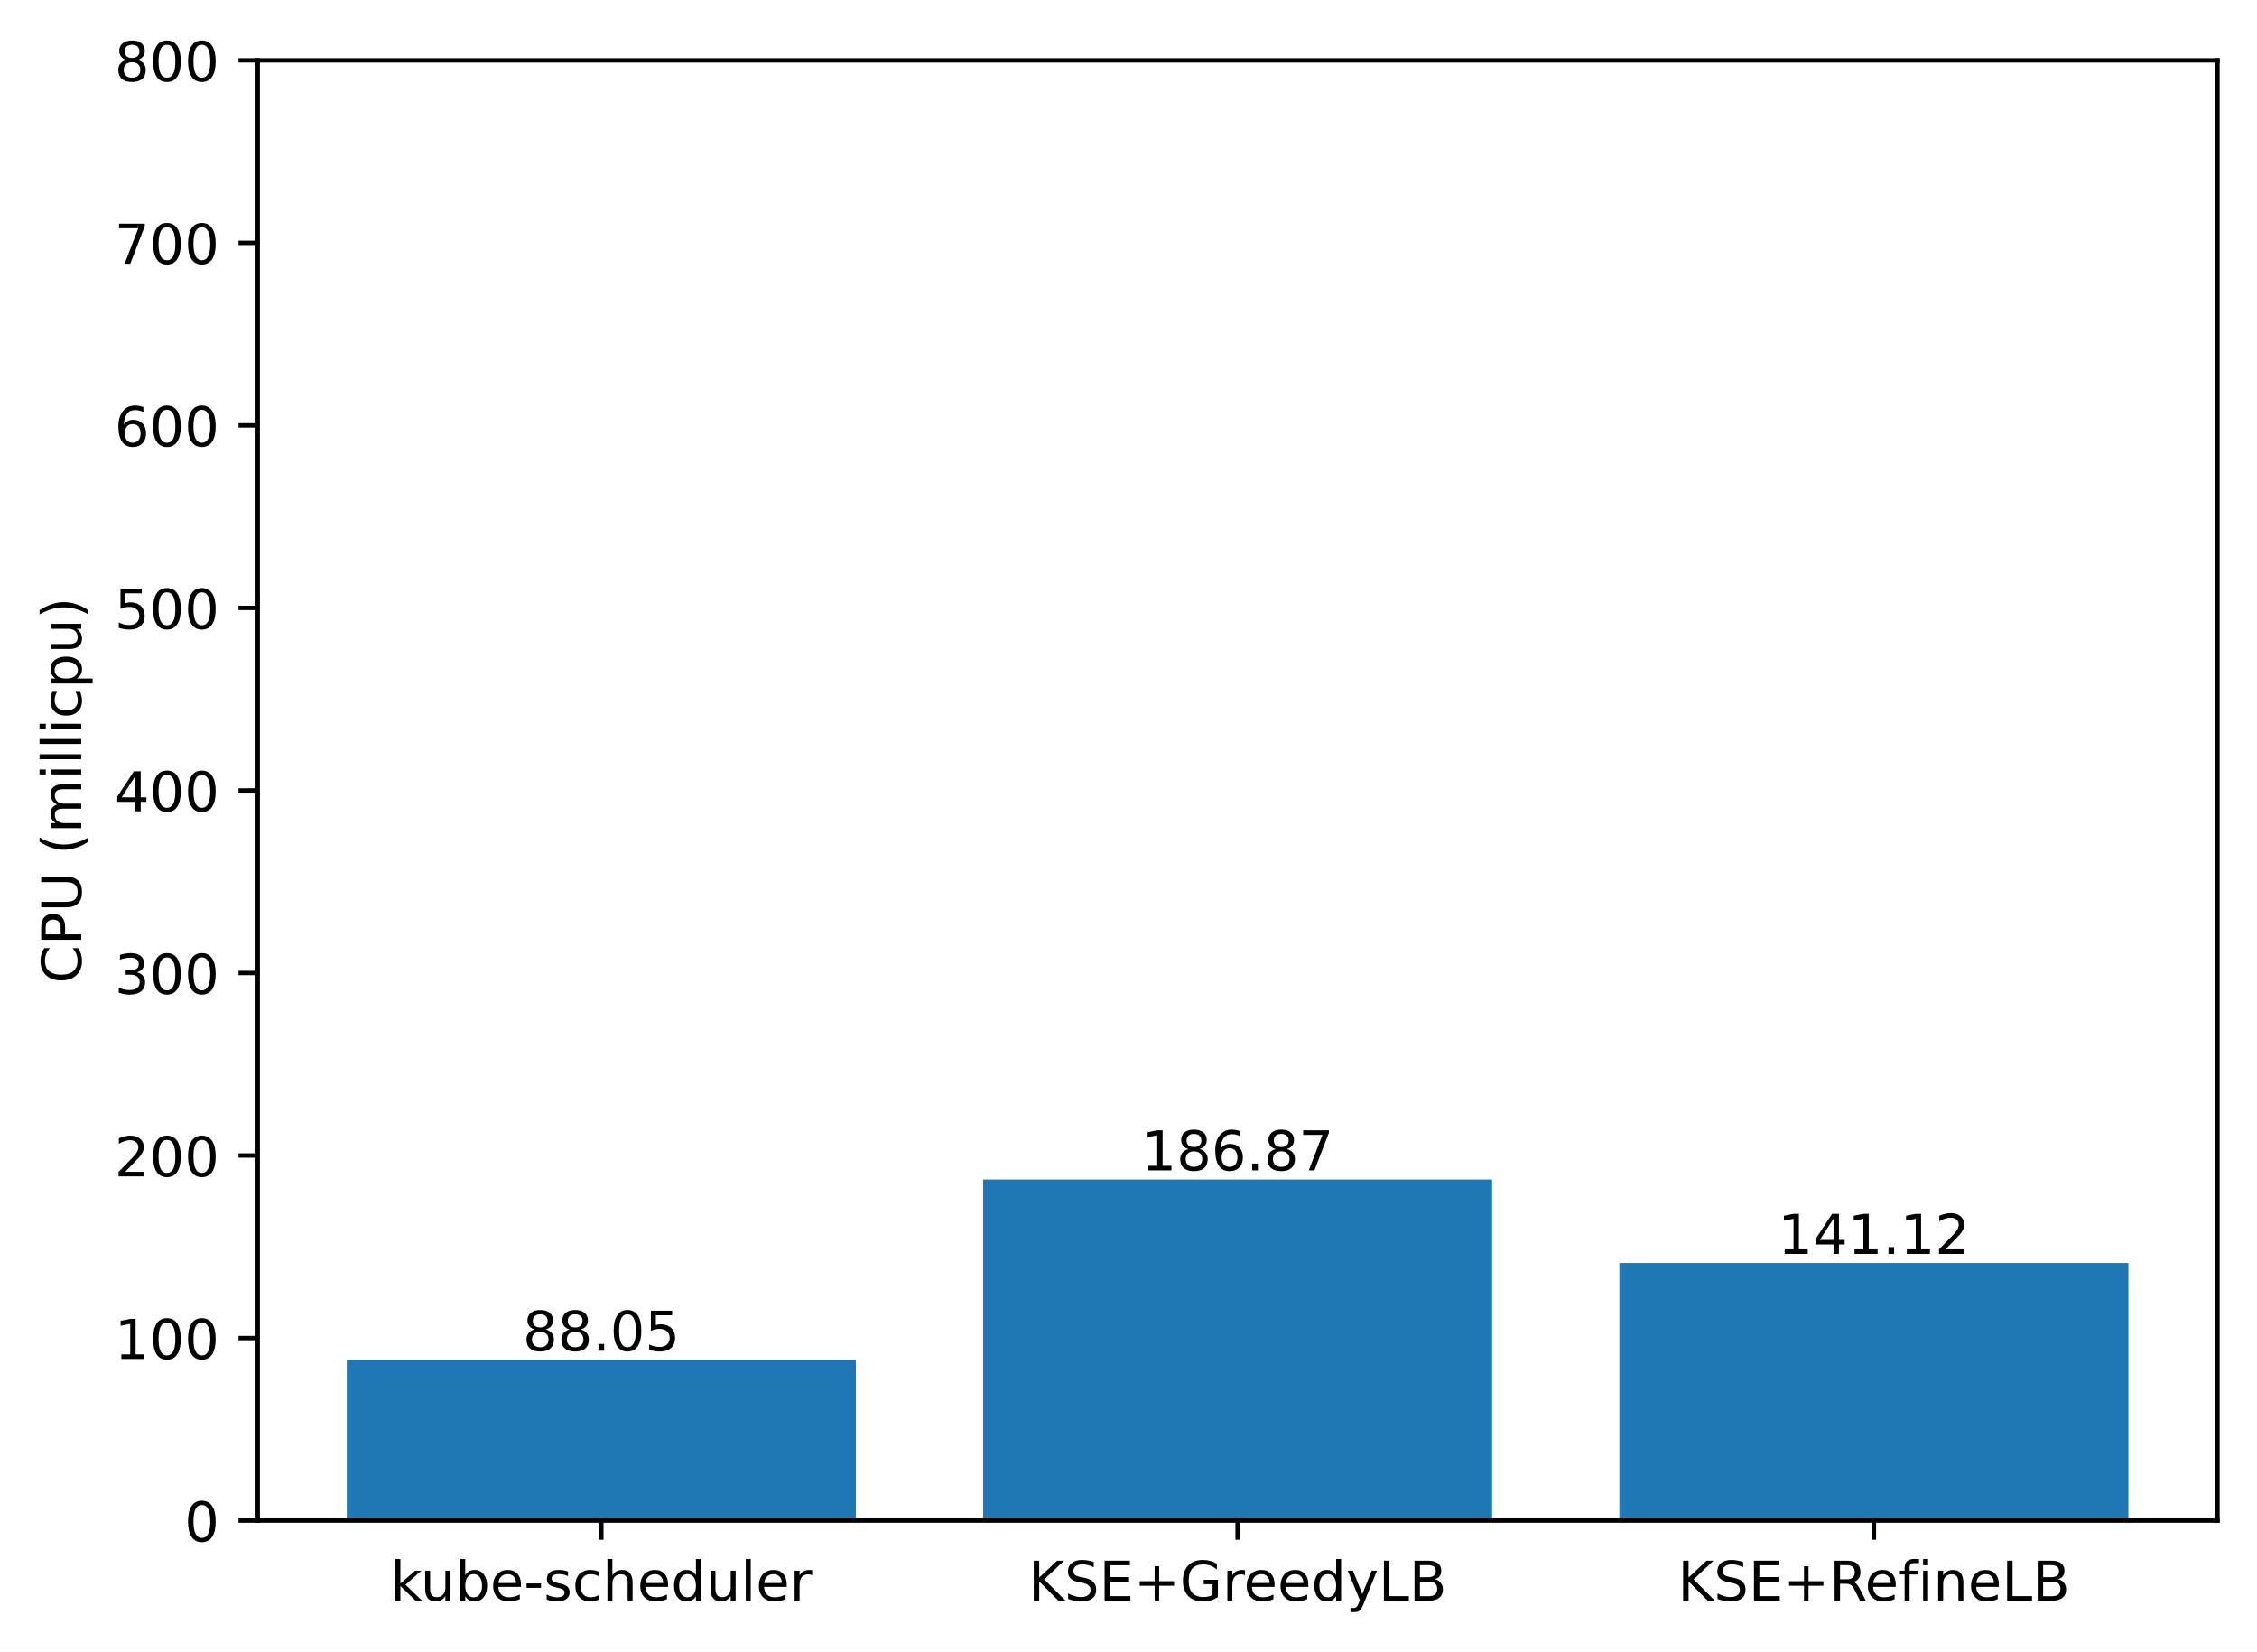
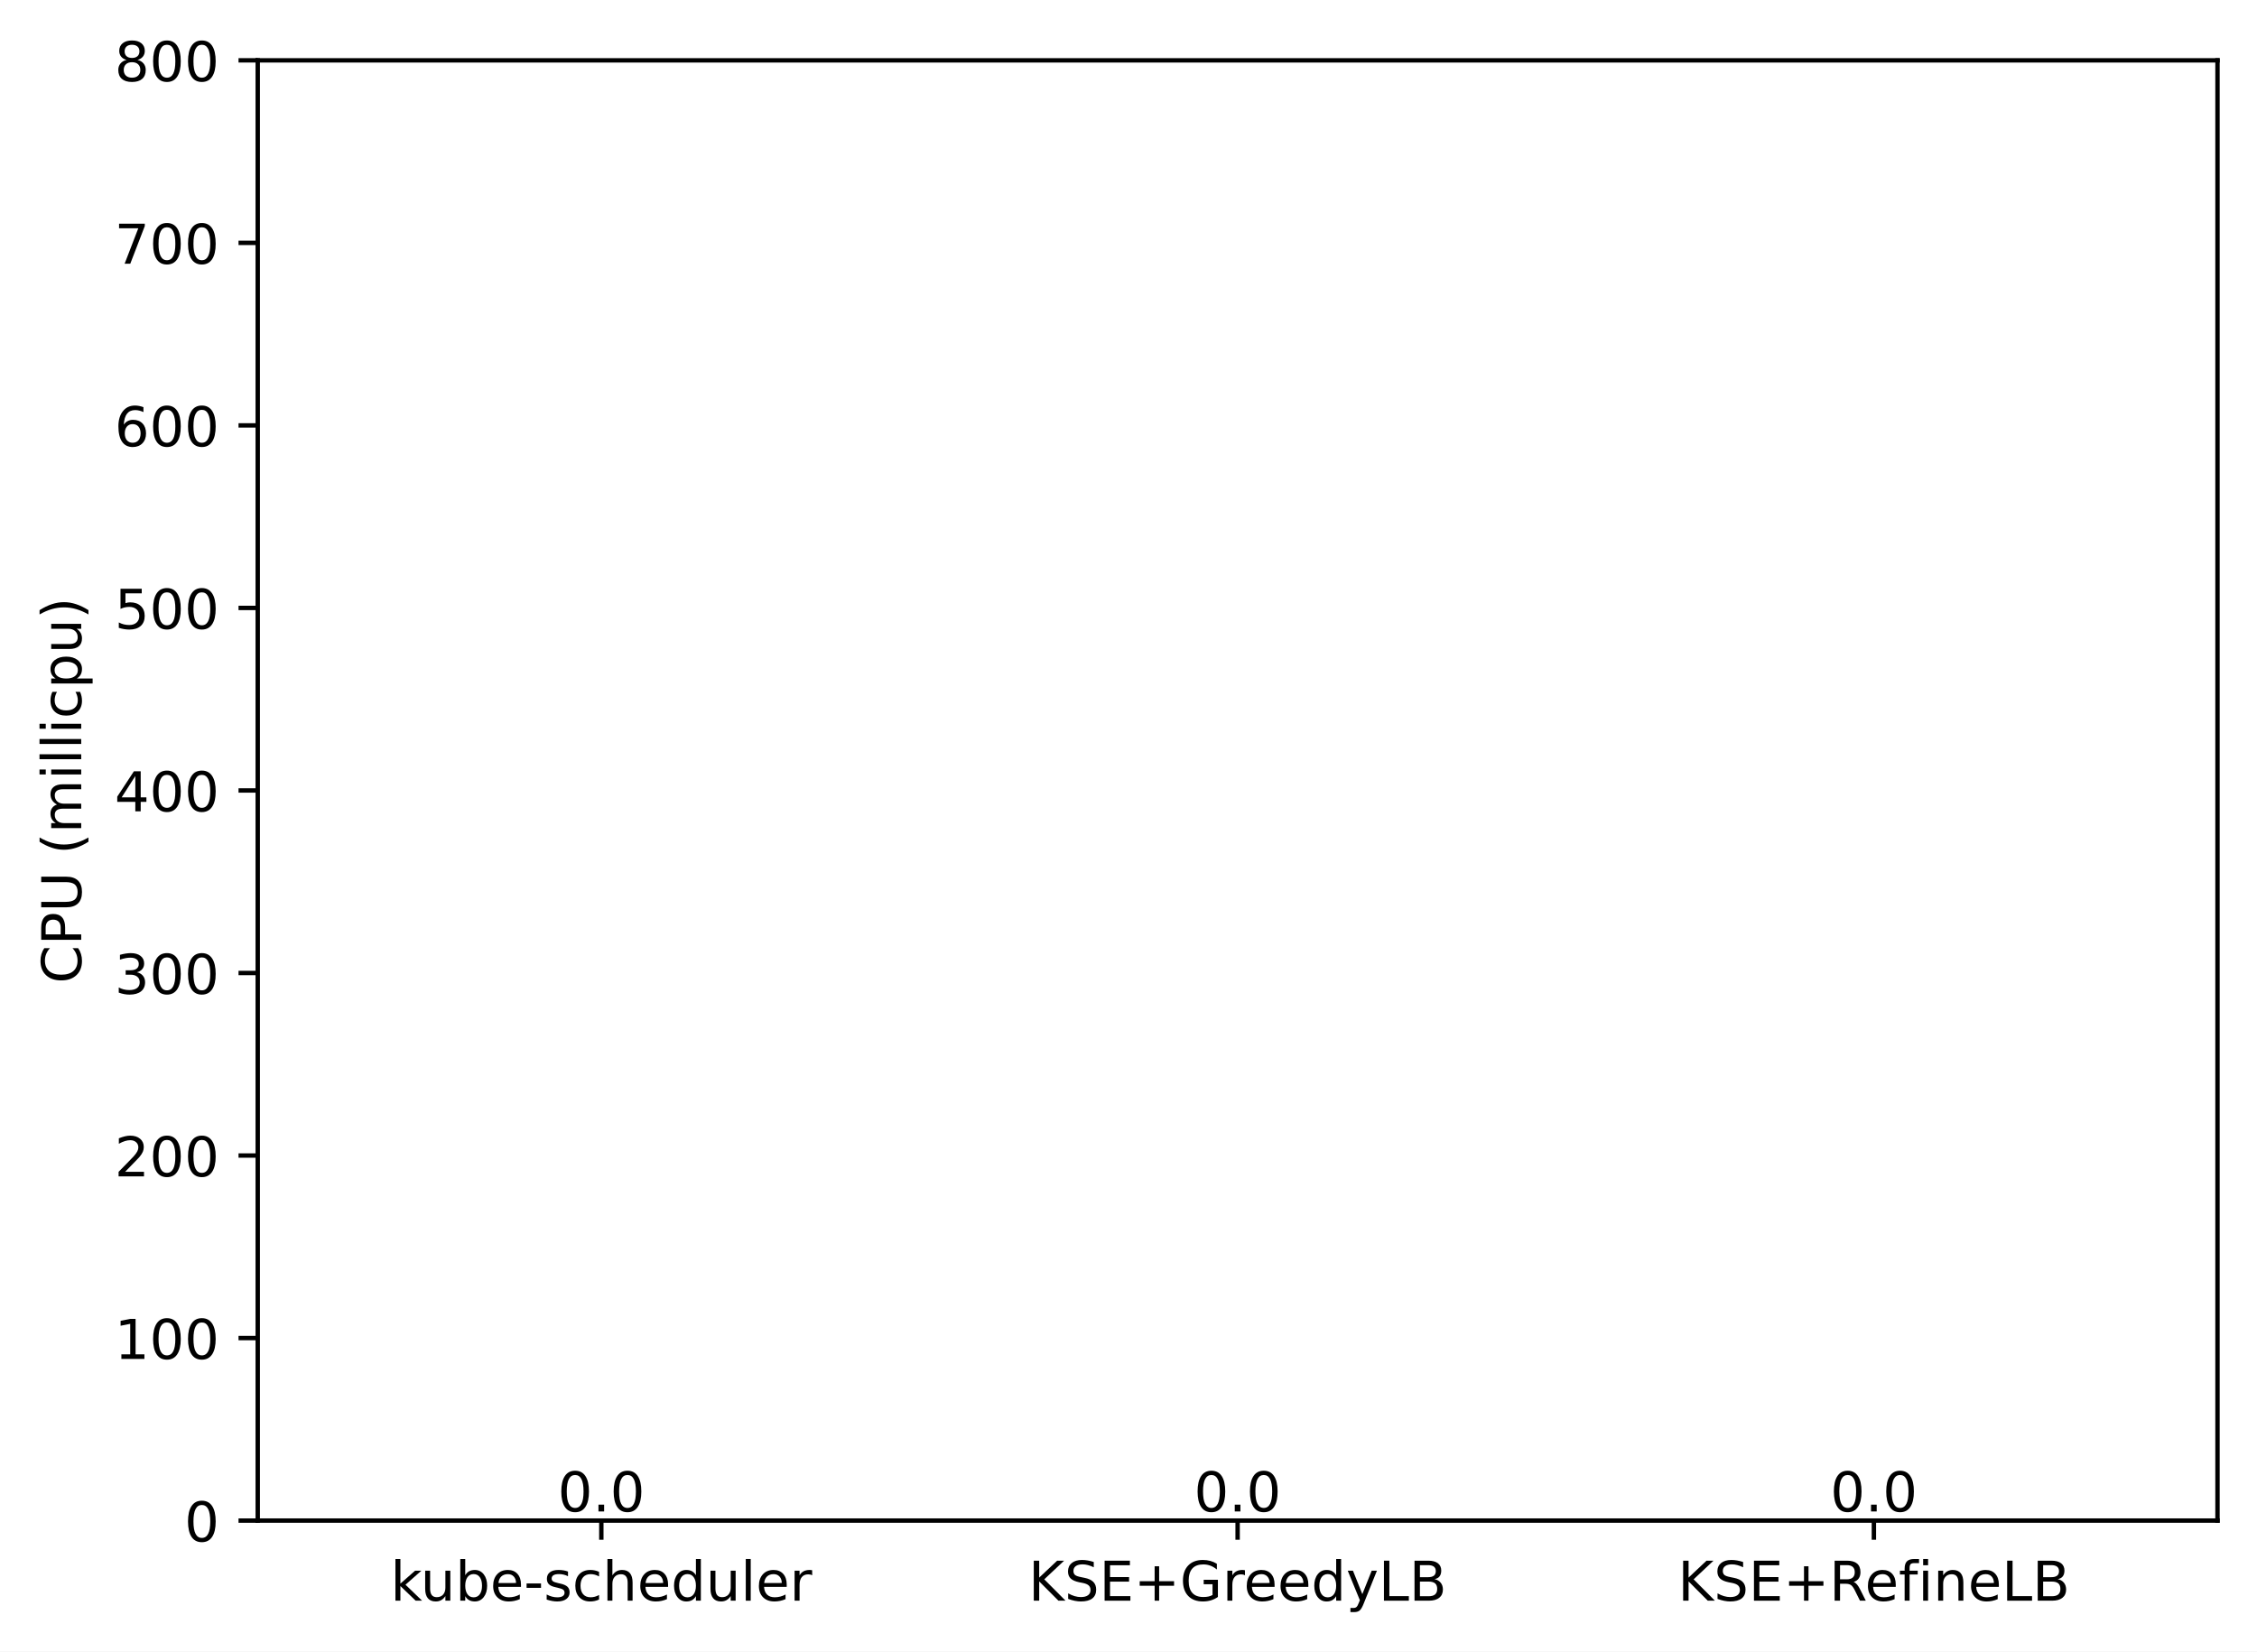
<svg xmlns="http://www.w3.org/2000/svg" xmlns:xlink="http://www.w3.org/1999/xlink" width="411.286pt" height="300.989pt" viewBox="0 0 411.286 300.989" version="1.1">
  <defs>
    <style type="text/css">*{stroke-linejoin: round; stroke-linecap: butt}</style>
  </defs>
  <g id="figure_1">
    <g id="patch_1">
      <path d="M 0 300.989  L 411.286 300.989  L 411.286 0  L 0 0  z " style="fill: #ffffff" />
    </g>
    <g id="axes_1">
      <g id="patch_2">
        <path d="M 46.966 277.111  L 404.086 277.111  L 404.086 10.999  L 46.966 10.999  z " style="fill: #ffffff" />
      </g>
      <g id="patch_3">
-         <path d="M 63.198 277.111  L 155.957 277.111  L 155.957 247.822  L 63.198 247.822  z " clip-path="url(#p0a7225245d)" style="fill: #1f77b4" />
+         <path d="M 63.198 277.111  L 155.957 277.111  L 155.957 277.111  L 63.198 277.111  z " clip-path="url(#p62401711d8)" style="fill: #1f77b4" />
      </g>
      <g id="patch_4">
-         <path d="M 179.146 277.111  L 271.905 277.111  L 271.905 214.951  L 179.146 214.951  z " clip-path="url(#p0a7225245d)" style="fill: #1f77b4" />
+         <path d="M 179.146 277.111  L 271.905 277.111  L 271.905 277.111  L 179.146 277.111  z " clip-path="url(#p62401711d8)" style="fill: #1f77b4" />
      </g>
      <g id="patch_5">
-         <path d="M 295.094 277.111  L 387.853 277.111  L 387.853 230.169  L 295.094 230.169  z " clip-path="url(#p0a7225245d)" style="fill: #1f77b4" />
+         <path d="M 295.094 277.111  L 387.853 277.111  L 387.853 277.111  L 295.094 277.111  z " clip-path="url(#p62401711d8)" style="fill: #1f77b4" />
      </g>
      <g id="matplotlib.axis_1">
        <g id="xtick_1">
          <g id="line2d_1">
            <defs>
-               <path id="m29c9b53671" d="M 0 0  L 0 3.5  " style="stroke: #000000; stroke-width: 0.8" />
+               <path id="mb305d1e535" d="M 0 0  L 0 3.5  " style="stroke: #000000; stroke-width: 0.8" />
            </defs>
            <g>
-               <use xlink:href="#m29c9b53671" x="109.578" y="277.111" style="stroke: #000000; stroke-width: 0.8" />
+               <use xlink:href="#mb305d1e535" x="109.578" y="277.111" style="stroke: #000000; stroke-width: 0.8" />
            </g>
          </g>
          <g id="text_1">
            <g transform="translate(71.15179 291.7097)scale(0.1 -0.1)">
              <defs>
                <path id="DejaVuSans-6b" d="M 581 4863  L 1159 4863  L 1159 1991  L 2875 3500  L 3609 3500  L 1753 1863  L 3688 0  L 2938 0  L 1159 1709  L 1159 0  L 581 0  L 581 4863  z " transform="scale(0.015625)" />
                <path id="DejaVuSans-75" d="M 544 1381  L 544 3500  L 1119 3500  L 1119 1403  Q 1119 906 1312 657  Q 1506 409 1894 409  Q 2359 409 2629 706  Q 2900 1003 2900 1516  L 2900 3500  L 3475 3500  L 3475 0  L 2900 0  L 2900 538  Q 2691 219 2414 64  Q 2138 -91 1772 -91  Q 1169 -91 856 284  Q 544 659 544 1381  z M 1991 3584  L 1991 3584  z " transform="scale(0.015625)" />
                <path id="DejaVuSans-62" d="M 3116 1747  Q 3116 2381 2855 2742  Q 2594 3103 2138 3103  Q 1681 3103 1420 2742  Q 1159 2381 1159 1747  Q 1159 1113 1420 752  Q 1681 391 2138 391  Q 2594 391 2855 752  Q 3116 1113 3116 1747  z M 1159 2969  Q 1341 3281 1617 3432  Q 1894 3584 2278 3584  Q 2916 3584 3314 3078  Q 3713 2572 3713 1747  Q 3713 922 3314 415  Q 2916 -91 2278 -91  Q 1894 -91 1617 61  Q 1341 213 1159 525  L 1159 0  L 581 0  L 581 4863  L 1159 4863  L 1159 2969  z " transform="scale(0.015625)" />
                <path id="DejaVuSans-65" d="M 3597 1894  L 3597 1613  L 953 1613  Q 991 1019 1311 708  Q 1631 397 2203 397  Q 2534 397 2845 478  Q 3156 559 3463 722  L 3463 178  Q 3153 47 2828 -22  Q 2503 -91 2169 -91  Q 1331 -91 842 396  Q 353 884 353 1716  Q 353 2575 817 3079  Q 1281 3584 2069 3584  Q 2775 3584 3186 3129  Q 3597 2675 3597 1894  z M 3022 2063  Q 3016 2534 2758 2815  Q 2500 3097 2075 3097  Q 1594 3097 1305 2825  Q 1016 2553 972 2059  L 3022 2063  z " transform="scale(0.015625)" />
                <path id="DejaVuSans-2d" d="M 313 2009  L 1997 2009  L 1997 1497  L 313 1497  L 313 2009  z " transform="scale(0.015625)" />
                <path id="DejaVuSans-73" d="M 2834 3397  L 2834 2853  Q 2591 2978 2328 3040  Q 2066 3103 1784 3103  Q 1356 3103 1142 2972  Q 928 2841 928 2578  Q 928 2378 1081 2264  Q 1234 2150 1697 2047  L 1894 2003  Q 2506 1872 2764 1633  Q 3022 1394 3022 966  Q 3022 478 2636 193  Q 2250 -91 1575 -91  Q 1294 -91 989 -36  Q 684 19 347 128  L 347 722  Q 666 556 975 473  Q 1284 391 1588 391  Q 1994 391 2212 530  Q 2431 669 2431 922  Q 2431 1156 2273 1281  Q 2116 1406 1581 1522  L 1381 1569  Q 847 1681 609 1914  Q 372 2147 372 2553  Q 372 3047 722 3315  Q 1072 3584 1716 3584  Q 2034 3584 2315 3537  Q 2597 3491 2834 3397  z " transform="scale(0.015625)" />
                <path id="DejaVuSans-63" d="M 3122 3366  L 3122 2828  Q 2878 2963 2633 3030  Q 2388 3097 2138 3097  Q 1578 3097 1268 2742  Q 959 2388 959 1747  Q 959 1106 1268 751  Q 1578 397 2138 397  Q 2388 397 2633 464  Q 2878 531 3122 666  L 3122 134  Q 2881 22 2623 -34  Q 2366 -91 2075 -91  Q 1284 -91 818 406  Q 353 903 353 1747  Q 353 2603 823 3093  Q 1294 3584 2113 3584  Q 2378 3584 2631 3529  Q 2884 3475 3122 3366  z " transform="scale(0.015625)" />
                <path id="DejaVuSans-68" d="M 3513 2113  L 3513 0  L 2938 0  L 2938 2094  Q 2938 2591 2744 2837  Q 2550 3084 2163 3084  Q 1697 3084 1428 2787  Q 1159 2491 1159 1978  L 1159 0  L 581 0  L 581 4863  L 1159 4863  L 1159 2956  Q 1366 3272 1645 3428  Q 1925 3584 2291 3584  Q 2894 3584 3203 3211  Q 3513 2838 3513 2113  z " transform="scale(0.015625)" />
                <path id="DejaVuSans-64" d="M 2906 2969  L 2906 4863  L 3481 4863  L 3481 0  L 2906 0  L 2906 525  Q 2725 213 2448 61  Q 2172 -91 1784 -91  Q 1150 -91 751 415  Q 353 922 353 1747  Q 353 2572 751 3078  Q 1150 3584 1784 3584  Q 2172 3584 2448 3432  Q 2725 3281 2906 2969  z M 947 1747  Q 947 1113 1208 752  Q 1469 391 1925 391  Q 2381 391 2643 752  Q 2906 1113 2906 1747  Q 2906 2381 2643 2742  Q 2381 3103 1925 3103  Q 1469 3103 1208 2742  Q 947 2381 947 1747  z " transform="scale(0.015625)" />
                <path id="DejaVuSans-6c" d="M 603 4863  L 1178 4863  L 1178 0  L 603 0  L 603 4863  z " transform="scale(0.015625)" />
                <path id="DejaVuSans-72" d="M 2631 2963  Q 2534 3019 2420 3045  Q 2306 3072 2169 3072  Q 1681 3072 1420 2755  Q 1159 2438 1159 1844  L 1159 0  L 581 0  L 581 3500  L 1159 3500  L 1159 2956  Q 1341 3275 1631 3429  Q 1922 3584 2338 3584  Q 2397 3584 2469 3576  Q 2541 3569 2628 3553  L 2631 2963  z " transform="scale(0.015625)" />
              </defs>
              <use xlink:href="#DejaVuSans-6b" />
              <use xlink:href="#DejaVuSans-75" x="54.785" />
              <use xlink:href="#DejaVuSans-62" x="118.164" />
              <use xlink:href="#DejaVuSans-65" x="181.641" />
              <use xlink:href="#DejaVuSans-2d" x="243.164" />
              <use xlink:href="#DejaVuSans-73" x="279.248" />
              <use xlink:href="#DejaVuSans-63" x="331.348" />
              <use xlink:href="#DejaVuSans-68" x="386.328" />
              <use xlink:href="#DejaVuSans-65" x="449.707" />
              <use xlink:href="#DejaVuSans-64" x="511.23" />
              <use xlink:href="#DejaVuSans-75" x="574.707" />
              <use xlink:href="#DejaVuSans-6c" x="638.086" />
              <use xlink:href="#DejaVuSans-65" x="665.869" />
              <use xlink:href="#DejaVuSans-72" x="727.393" />
            </g>
          </g>
        </g>
        <g id="xtick_2">
          <g id="line2d_2">
            <g>
-               <use xlink:href="#m29c9b53671" x="225.526" y="277.111" style="stroke: #000000; stroke-width: 0.8" />
+               <use xlink:href="#mb305d1e535" x="225.526" y="277.111" style="stroke: #000000; stroke-width: 0.8" />
            </g>
          </g>
          <g id="text_2">
            <g transform="translate(187.403 291.7097)scale(0.1 -0.1)">
              <defs>
                <path id="DejaVuSans-4b" d="M 628 4666  L 1259 4666  L 1259 2694  L 3353 4666  L 4166 4666  L 1850 2491  L 4331 0  L 3500 0  L 1259 2247  L 1259 0  L 628 0  L 628 4666  z " transform="scale(0.015625)" />
                <path id="DejaVuSans-53" d="M 3425 4513  L 3425 3897  Q 3066 4069 2747 4153  Q 2428 4238 2131 4238  Q 1616 4238 1336 4038  Q 1056 3838 1056 3469  Q 1056 3159 1242 3001  Q 1428 2844 1947 2747  L 2328 2669  Q 3034 2534 3370 2195  Q 3706 1856 3706 1288  Q 3706 609 3251 259  Q 2797 -91 1919 -91  Q 1588 -91 1214 -16  Q 841 59 441 206  L 441 856  Q 825 641 1194 531  Q 1563 422 1919 422  Q 2459 422 2753 634  Q 3047 847 3047 1241  Q 3047 1584 2836 1778  Q 2625 1972 2144 2069  L 1759 2144  Q 1053 2284 737 2584  Q 422 2884 422 3419  Q 422 4038 858 4394  Q 1294 4750 2059 4750  Q 2388 4750 2728 4690  Q 3069 4631 3425 4513  z " transform="scale(0.015625)" />
                <path id="DejaVuSans-45" d="M 628 4666  L 3578 4666  L 3578 4134  L 1259 4134  L 1259 2753  L 3481 2753  L 3481 2222  L 1259 2222  L 1259 531  L 3634 531  L 3634 0  L 628 0  L 628 4666  z " transform="scale(0.015625)" />
                <path id="DejaVuSans-2b" d="M 2944 4013  L 2944 2272  L 4684 2272  L 4684 1741  L 2944 1741  L 2944 0  L 2419 0  L 2419 1741  L 678 1741  L 678 2272  L 2419 2272  L 2419 4013  L 2944 4013  z " transform="scale(0.015625)" />
                <path id="DejaVuSans-47" d="M 3809 666  L 3809 1919  L 2778 1919  L 2778 2438  L 4434 2438  L 4434 434  Q 4069 175 3628 42  Q 3188 -91 2688 -91  Q 1594 -91 976 548  Q 359 1188 359 2328  Q 359 3472 976 4111  Q 1594 4750 2688 4750  Q 3144 4750 3555 4637  Q 3966 4525 4313 4306  L 4313 3634  Q 3963 3931 3569 4081  Q 3175 4231 2741 4231  Q 1884 4231 1454 3753  Q 1025 3275 1025 2328  Q 1025 1384 1454 906  Q 1884 428 2741 428  Q 3075 428 3337 486  Q 3600 544 3809 666  z " transform="scale(0.015625)" />
                <path id="DejaVuSans-79" d="M 2059 -325  Q 1816 -950 1584 -1140  Q 1353 -1331 966 -1331  L 506 -1331  L 506 -850  L 844 -850  Q 1081 -850 1212 -737  Q 1344 -625 1503 -206  L 1606 56  L 191 3500  L 800 3500  L 1894 763  L 2988 3500  L 3597 3500  L 2059 -325  z " transform="scale(0.015625)" />
                <path id="DejaVuSans-4c" d="M 628 4666  L 1259 4666  L 1259 531  L 3531 531  L 3531 0  L 628 0  L 628 4666  z " transform="scale(0.015625)" />
                <path id="DejaVuSans-42" d="M 1259 2228  L 1259 519  L 2272 519  Q 2781 519 3026 730  Q 3272 941 3272 1375  Q 3272 1813 3026 2020  Q 2781 2228 2272 2228  L 1259 2228  z M 1259 4147  L 1259 2741  L 2194 2741  Q 2656 2741 2882 2914  Q 3109 3088 3109 3444  Q 3109 3797 2882 3972  Q 2656 4147 2194 4147  L 1259 4147  z M 628 4666  L 2241 4666  Q 2963 4666 3353 4366  Q 3744 4066 3744 3513  Q 3744 3084 3544 2831  Q 3344 2578 2956 2516  Q 3422 2416 3680 2098  Q 3938 1781 3938 1306  Q 3938 681 3513 340  Q 3088 0 2303 0  L 628 0  L 628 4666  z " transform="scale(0.015625)" />
              </defs>
              <use xlink:href="#DejaVuSans-4b" />
              <use xlink:href="#DejaVuSans-53" x="65.576" />
              <use xlink:href="#DejaVuSans-45" x="129.053" />
              <use xlink:href="#DejaVuSans-2b" x="192.236" />
              <use xlink:href="#DejaVuSans-47" x="276.025" />
              <use xlink:href="#DejaVuSans-72" x="353.516" />
              <use xlink:href="#DejaVuSans-65" x="392.379" />
              <use xlink:href="#DejaVuSans-65" x="453.902" />
              <use xlink:href="#DejaVuSans-64" x="515.426" />
              <use xlink:href="#DejaVuSans-79" x="578.902" />
              <use xlink:href="#DejaVuSans-4c" x="638.082" />
              <use xlink:href="#DejaVuSans-42" x="693.795" />
            </g>
          </g>
        </g>
        <g id="xtick_3">
          <g id="line2d_3">
            <g>
-               <use xlink:href="#m29c9b53671" x="341.474" y="277.111" style="stroke: #000000; stroke-width: 0.8" />
+               <use xlink:href="#mb305d1e535" x="341.474" y="277.111" style="stroke: #000000; stroke-width: 0.8" />
            </g>
          </g>
          <g id="text_3">
            <g transform="translate(305.7346 291.7097)scale(0.1 -0.1)">
              <defs>
                <path id="DejaVuSans-52" d="M 2841 2188  Q 3044 2119 3236 1894  Q 3428 1669 3622 1275  L 4263 0  L 3584 0  L 2988 1197  Q 2756 1666 2539 1819  Q 2322 1972 1947 1972  L 1259 1972  L 1259 0  L 628 0  L 628 4666  L 2053 4666  Q 2853 4666 3247 4331  Q 3641 3997 3641 3322  Q 3641 2881 3436 2590  Q 3231 2300 2841 2188  z M 1259 4147  L 1259 2491  L 2053 2491  Q 2509 2491 2742 2702  Q 2975 2913 2975 3322  Q 2975 3731 2742 3939  Q 2509 4147 2053 4147  L 1259 4147  z " transform="scale(0.015625)" />
                <path id="DejaVuSans-66" d="M 2375 4863  L 2375 4384  L 1825 4384  Q 1516 4384 1395 4259  Q 1275 4134 1275 3809  L 1275 3500  L 2222 3500  L 2222 3053  L 1275 3053  L 1275 0  L 697 0  L 697 3053  L 147 3053  L 147 3500  L 697 3500  L 697 3744  Q 697 4328 969 4595  Q 1241 4863 1831 4863  L 2375 4863  z " transform="scale(0.015625)" />
                <path id="DejaVuSans-69" d="M 603 3500  L 1178 3500  L 1178 0  L 603 0  L 603 3500  z M 603 4863  L 1178 4863  L 1178 4134  L 603 4134  L 603 4863  z " transform="scale(0.015625)" />
                <path id="DejaVuSans-6e" d="M 3513 2113  L 3513 0  L 2938 0  L 2938 2094  Q 2938 2591 2744 2837  Q 2550 3084 2163 3084  Q 1697 3084 1428 2787  Q 1159 2491 1159 1978  L 1159 0  L 581 0  L 581 3500  L 1159 3500  L 1159 2956  Q 1366 3272 1645 3428  Q 1925 3584 2291 3584  Q 2894 3584 3203 3211  Q 3513 2838 3513 2113  z " transform="scale(0.015625)" />
              </defs>
              <use xlink:href="#DejaVuSans-4b" />
              <use xlink:href="#DejaVuSans-53" x="65.576" />
              <use xlink:href="#DejaVuSans-45" x="129.053" />
              <use xlink:href="#DejaVuSans-2b" x="192.236" />
              <use xlink:href="#DejaVuSans-52" x="276.025" />
              <use xlink:href="#DejaVuSans-65" x="341.008" />
              <use xlink:href="#DejaVuSans-66" x="402.531" />
              <use xlink:href="#DejaVuSans-69" x="437.736" />
              <use xlink:href="#DejaVuSans-6e" x="465.52" />
              <use xlink:href="#DejaVuSans-65" x="528.898" />
              <use xlink:href="#DejaVuSans-4c" x="590.422" />
              <use xlink:href="#DejaVuSans-42" x="646.135" />
            </g>
          </g>
        </g>
      </g>
      <g id="matplotlib.axis_2">
        <g id="ytick_1">
          <g id="line2d_4">
            <defs>
-               <path id="mf66509c39d" d="M 0 0  L -3.5 0  " style="stroke: #000000; stroke-width: 0.8" />
+               <path id="m3eea78e8cb" d="M 0 0  L -3.5 0  " style="stroke: #000000; stroke-width: 0.8" />
            </defs>
            <g>
-               <use xlink:href="#mf66509c39d" x="46.966" y="277.111" style="stroke: #000000; stroke-width: 0.8" />
+               <use xlink:href="#m3eea78e8cb" x="46.966" y="277.111" style="stroke: #000000; stroke-width: 0.8" />
            </g>
          </g>
          <g id="text_4">
            <g transform="translate(33.60312 280.9104)scale(0.1 -0.1)">
              <defs>
                <path id="DejaVuSans-30" d="M 2034 4250  Q 1547 4250 1301 3770  Q 1056 3291 1056 2328  Q 1056 1369 1301 889  Q 1547 409 2034 409  Q 2525 409 2770 889  Q 3016 1369 3016 2328  Q 3016 3291 2770 3770  Q 2525 4250 2034 4250  z M 2034 4750  Q 2819 4750 3233 4129  Q 3647 3509 3647 2328  Q 3647 1150 3233 529  Q 2819 -91 2034 -91  Q 1250 -91 836 529  Q 422 1150 422 2328  Q 422 3509 836 4129  Q 1250 4750 2034 4750  z " transform="scale(0.015625)" />
              </defs>
              <use xlink:href="#DejaVuSans-30" />
            </g>
          </g>
        </g>
        <g id="ytick_2">
          <g id="line2d_5">
            <g>
-               <use xlink:href="#mf66509c39d" x="46.966" y="243.847" style="stroke: #000000; stroke-width: 0.8" />
+               <use xlink:href="#m3eea78e8cb" x="46.966" y="243.847" style="stroke: #000000; stroke-width: 0.8" />
            </g>
          </g>
          <g id="text_5">
            <g transform="translate(20.87813 247.6464)scale(0.1 -0.1)">
              <defs>
                <path id="DejaVuSans-31" d="M 794 531  L 1825 531  L 1825 4091  L 703 3866  L 703 4441  L 1819 4666  L 2450 4666  L 2450 531  L 3481 531  L 3481 0  L 794 0  L 794 531  z " transform="scale(0.015625)" />
              </defs>
              <use xlink:href="#DejaVuSans-31" />
              <use xlink:href="#DejaVuSans-30" x="63.623" />
              <use xlink:href="#DejaVuSans-30" x="127.246" />
            </g>
          </g>
        </g>
        <g id="ytick_3">
          <g id="line2d_6">
            <g>
-               <use xlink:href="#mf66509c39d" x="46.966" y="210.583" style="stroke: #000000; stroke-width: 0.8" />
+               <use xlink:href="#m3eea78e8cb" x="46.966" y="210.583" style="stroke: #000000; stroke-width: 0.8" />
            </g>
          </g>
          <g id="text_6">
            <g transform="translate(20.87813 214.3824)scale(0.1 -0.1)">
              <defs>
                <path id="DejaVuSans-32" d="M 1228 531  L 3431 531  L 3431 0  L 469 0  L 469 531  Q 828 903 1448 1529  Q 2069 2156 2228 2338  Q 2531 2678 2651 2914  Q 2772 3150 2772 3378  Q 2772 3750 2511 3984  Q 2250 4219 1831 4219  Q 1534 4219 1204 4116  Q 875 4013 500 3803  L 500 4441  Q 881 4594 1212 4672  Q 1544 4750 1819 4750  Q 2544 4750 2975 4387  Q 3406 4025 3406 3419  Q 3406 3131 3298 2873  Q 3191 2616 2906 2266  Q 2828 2175 2409 1742  Q 1991 1309 1228 531  z " transform="scale(0.015625)" />
              </defs>
              <use xlink:href="#DejaVuSans-32" />
              <use xlink:href="#DejaVuSans-30" x="63.623" />
              <use xlink:href="#DejaVuSans-30" x="127.246" />
            </g>
          </g>
        </g>
        <g id="ytick_4">
          <g id="line2d_7">
            <g>
-               <use xlink:href="#mf66509c39d" x="46.966" y="177.319" style="stroke: #000000; stroke-width: 0.8" />
+               <use xlink:href="#m3eea78e8cb" x="46.966" y="177.319" style="stroke: #000000; stroke-width: 0.8" />
            </g>
          </g>
          <g id="text_7">
            <g transform="translate(20.87813 181.1184)scale(0.1 -0.1)">
              <defs>
                <path id="DejaVuSans-33" d="M 2597 2516  Q 3050 2419 3304 2112  Q 3559 1806 3559 1356  Q 3559 666 3084 287  Q 2609 -91 1734 -91  Q 1441 -91 1130 -33  Q 819 25 488 141  L 488 750  Q 750 597 1062 519  Q 1375 441 1716 441  Q 2309 441 2620 675  Q 2931 909 2931 1356  Q 2931 1769 2642 2001  Q 2353 2234 1838 2234  L 1294 2234  L 1294 2753  L 1863 2753  Q 2328 2753 2575 2939  Q 2822 3125 2822 3475  Q 2822 3834 2567 4026  Q 2313 4219 1838 4219  Q 1578 4219 1281 4162  Q 984 4106 628 3988  L 628 4550  Q 988 4650 1302 4700  Q 1616 4750 1894 4750  Q 2613 4750 3031 4423  Q 3450 4097 3450 3541  Q 3450 3153 3228 2886  Q 3006 2619 2597 2516  z " transform="scale(0.015625)" />
              </defs>
              <use xlink:href="#DejaVuSans-33" />
              <use xlink:href="#DejaVuSans-30" x="63.623" />
              <use xlink:href="#DejaVuSans-30" x="127.246" />
            </g>
          </g>
        </g>
        <g id="ytick_5">
          <g id="line2d_8">
            <g>
-               <use xlink:href="#mf66509c39d" x="46.966" y="144.055" style="stroke: #000000; stroke-width: 0.8" />
+               <use xlink:href="#m3eea78e8cb" x="46.966" y="144.055" style="stroke: #000000; stroke-width: 0.8" />
            </g>
          </g>
          <g id="text_8">
            <g transform="translate(20.87813 147.8544)scale(0.1 -0.1)">
              <defs>
                <path id="DejaVuSans-34" d="M 2419 4116  L 825 1625  L 2419 1625  L 2419 4116  z M 2253 4666  L 3047 4666  L 3047 1625  L 3713 1625  L 3713 1100  L 3047 1100  L 3047 0  L 2419 0  L 2419 1100  L 313 1100  L 313 1709  L 2253 4666  z " transform="scale(0.015625)" />
              </defs>
              <use xlink:href="#DejaVuSans-34" />
              <use xlink:href="#DejaVuSans-30" x="63.623" />
              <use xlink:href="#DejaVuSans-30" x="127.246" />
            </g>
          </g>
        </g>
        <g id="ytick_6">
          <g id="line2d_9">
            <g>
-               <use xlink:href="#mf66509c39d" x="46.966" y="110.791" style="stroke: #000000; stroke-width: 0.8" />
+               <use xlink:href="#m3eea78e8cb" x="46.966" y="110.791" style="stroke: #000000; stroke-width: 0.8" />
            </g>
          </g>
          <g id="text_9">
            <g transform="translate(20.87813 114.5904)scale(0.1 -0.1)">
              <defs>
                <path id="DejaVuSans-35" d="M 691 4666  L 3169 4666  L 3169 4134  L 1269 4134  L 1269 2991  Q 1406 3038 1543 3061  Q 1681 3084 1819 3084  Q 2600 3084 3056 2656  Q 3513 2228 3513 1497  Q 3513 744 3044 326  Q 2575 -91 1722 -91  Q 1428 -91 1123 -41  Q 819 9 494 109  L 494 744  Q 775 591 1075 516  Q 1375 441 1709 441  Q 2250 441 2565 725  Q 2881 1009 2881 1497  Q 2881 1984 2565 2268  Q 2250 2553 1709 2553  Q 1456 2553 1204 2497  Q 953 2441 691 2322  L 691 4666  z " transform="scale(0.015625)" />
              </defs>
              <use xlink:href="#DejaVuSans-35" />
              <use xlink:href="#DejaVuSans-30" x="63.623" />
              <use xlink:href="#DejaVuSans-30" x="127.246" />
            </g>
          </g>
        </g>
        <g id="ytick_7">
          <g id="line2d_10">
            <g>
-               <use xlink:href="#mf66509c39d" x="46.966" y="77.527" style="stroke: #000000; stroke-width: 0.8" />
+               <use xlink:href="#m3eea78e8cb" x="46.966" y="77.527" style="stroke: #000000; stroke-width: 0.8" />
            </g>
          </g>
          <g id="text_10">
            <g transform="translate(20.87813 81.32644)scale(0.1 -0.1)">
              <defs>
                <path id="DejaVuSans-36" d="M 2113 2584  Q 1688 2584 1439 2293  Q 1191 2003 1191 1497  Q 1191 994 1439 701  Q 1688 409 2113 409  Q 2538 409 2786 701  Q 3034 994 3034 1497  Q 3034 2003 2786 2293  Q 2538 2584 2113 2584  z M 3366 4563  L 3366 3988  Q 3128 4100 2886 4159  Q 2644 4219 2406 4219  Q 1781 4219 1451 3797  Q 1122 3375 1075 2522  Q 1259 2794 1537 2939  Q 1816 3084 2150 3084  Q 2853 3084 3261 2657  Q 3669 2231 3669 1497  Q 3669 778 3244 343  Q 2819 -91 2113 -91  Q 1303 -91 875 529  Q 447 1150 447 2328  Q 447 3434 972 4092  Q 1497 4750 2381 4750  Q 2619 4750 2861 4703  Q 3103 4656 3366 4563  z " transform="scale(0.015625)" />
              </defs>
              <use xlink:href="#DejaVuSans-36" />
              <use xlink:href="#DejaVuSans-30" x="63.623" />
              <use xlink:href="#DejaVuSans-30" x="127.246" />
            </g>
          </g>
        </g>
        <g id="ytick_8">
          <g id="line2d_11">
            <g>
-               <use xlink:href="#mf66509c39d" x="46.966" y="44.263" style="stroke: #000000; stroke-width: 0.8" />
+               <use xlink:href="#m3eea78e8cb" x="46.966" y="44.263" style="stroke: #000000; stroke-width: 0.8" />
            </g>
          </g>
          <g id="text_11">
            <g transform="translate(20.87813 48.06244)scale(0.1 -0.1)">
              <defs>
                <path id="DejaVuSans-37" d="M 525 4666  L 3525 4666  L 3525 4397  L 1831 0  L 1172 0  L 2766 4134  L 525 4134  L 525 4666  z " transform="scale(0.015625)" />
              </defs>
              <use xlink:href="#DejaVuSans-37" />
              <use xlink:href="#DejaVuSans-30" x="63.623" />
              <use xlink:href="#DejaVuSans-30" x="127.246" />
            </g>
          </g>
        </g>
        <g id="ytick_9">
          <g id="line2d_12">
            <g>
-               <use xlink:href="#mf66509c39d" x="46.966" y="10.999" style="stroke: #000000; stroke-width: 0.8" />
+               <use xlink:href="#m3eea78e8cb" x="46.966" y="10.999" style="stroke: #000000; stroke-width: 0.8" />
            </g>
          </g>
          <g id="text_12">
            <g transform="translate(20.87813 14.79844)scale(0.1 -0.1)">
              <defs>
                <path id="DejaVuSans-38" d="M 2034 2216  Q 1584 2216 1326 1975  Q 1069 1734 1069 1313  Q 1069 891 1326 650  Q 1584 409 2034 409  Q 2484 409 2743 651  Q 3003 894 3003 1313  Q 3003 1734 2745 1975  Q 2488 2216 2034 2216  z M 1403 2484  Q 997 2584 770 2862  Q 544 3141 544 3541  Q 544 4100 942 4425  Q 1341 4750 2034 4750  Q 2731 4750 3128 4425  Q 3525 4100 3525 3541  Q 3525 3141 3298 2862  Q 3072 2584 2669 2484  Q 3125 2378 3379 2068  Q 3634 1759 3634 1313  Q 3634 634 3220 271  Q 2806 -91 2034 -91  Q 1263 -91 848 271  Q 434 634 434 1313  Q 434 1759 690 2068  Q 947 2378 1403 2484  z M 1172 3481  Q 1172 3119 1398 2916  Q 1625 2713 2034 2713  Q 2441 2713 2670 2916  Q 2900 3119 2900 3481  Q 2900 3844 2670 4047  Q 2441 4250 2034 4250  Q 1625 4250 1398 4047  Q 1172 3844 1172 3481  z " transform="scale(0.015625)" />
              </defs>
              <use xlink:href="#DejaVuSans-38" />
              <use xlink:href="#DejaVuSans-30" x="63.623" />
              <use xlink:href="#DejaVuSans-30" x="127.246" />
            </g>
          </g>
        </g>
        <g id="text_13">
          <g transform="translate(14.79844 179.2302)rotate(-90)scale(0.1 -0.1)">
            <defs>
              <path id="DejaVuSans-43" d="M 4122 4306  L 4122 3641  Q 3803 3938 3442 4084  Q 3081 4231 2675 4231  Q 1875 4231 1450 3742  Q 1025 3253 1025 2328  Q 1025 1406 1450 917  Q 1875 428 2675 428  Q 3081 428 3442 575  Q 3803 722 4122 1019  L 4122 359  Q 3791 134 3420 21  Q 3050 -91 2638 -91  Q 1578 -91 968 557  Q 359 1206 359 2328  Q 359 3453 968 4101  Q 1578 4750 2638 4750  Q 3056 4750 3426 4639  Q 3797 4528 4122 4306  z " transform="scale(0.015625)" />
              <path id="DejaVuSans-50" d="M 1259 4147  L 1259 2394  L 2053 2394  Q 2494 2394 2734 2622  Q 2975 2850 2975 3272  Q 2975 3691 2734 3919  Q 2494 4147 2053 4147  L 1259 4147  z M 628 4666  L 2053 4666  Q 2838 4666 3239 4311  Q 3641 3956 3641 3272  Q 3641 2581 3239 2228  Q 2838 1875 2053 1875  L 1259 1875  L 1259 0  L 628 0  L 628 4666  z " transform="scale(0.015625)" />
              <path id="DejaVuSans-55" d="M 556 4666  L 1191 4666  L 1191 1831  Q 1191 1081 1462 751  Q 1734 422 2344 422  Q 2950 422 3222 751  Q 3494 1081 3494 1831  L 3494 4666  L 4128 4666  L 4128 1753  Q 4128 841 3676 375  Q 3225 -91 2344 -91  Q 1459 -91 1007 375  Q 556 841 556 1753  L 556 4666  z " transform="scale(0.015625)" />
              <path id="DejaVuSans-20" transform="scale(0.015625)" />
              <path id="DejaVuSans-28" d="M 1984 4856  Q 1566 4138 1362 3434  Q 1159 2731 1159 2009  Q 1159 1288 1364 580  Q 1569 -128 1984 -844  L 1484 -844  Q 1016 -109 783 600  Q 550 1309 550 2009  Q 550 2706 781 3412  Q 1013 4119 1484 4856  L 1984 4856  z " transform="scale(0.015625)" />
              <path id="DejaVuSans-6d" d="M 3328 2828  Q 3544 3216 3844 3400  Q 4144 3584 4550 3584  Q 5097 3584 5394 3201  Q 5691 2819 5691 2113  L 5691 0  L 5113 0  L 5113 2094  Q 5113 2597 4934 2840  Q 4756 3084 4391 3084  Q 3944 3084 3684 2787  Q 3425 2491 3425 1978  L 3425 0  L 2847 0  L 2847 2094  Q 2847 2600 2669 2842  Q 2491 3084 2119 3084  Q 1678 3084 1418 2786  Q 1159 2488 1159 1978  L 1159 0  L 581 0  L 581 3500  L 1159 3500  L 1159 2956  Q 1356 3278 1631 3431  Q 1906 3584 2284 3584  Q 2666 3584 2933 3390  Q 3200 3197 3328 2828  z " transform="scale(0.015625)" />
              <path id="DejaVuSans-70" d="M 1159 525  L 1159 -1331  L 581 -1331  L 581 3500  L 1159 3500  L 1159 2969  Q 1341 3281 1617 3432  Q 1894 3584 2278 3584  Q 2916 3584 3314 3078  Q 3713 2572 3713 1747  Q 3713 922 3314 415  Q 2916 -91 2278 -91  Q 1894 -91 1617 61  Q 1341 213 1159 525  z M 3116 1747  Q 3116 2381 2855 2742  Q 2594 3103 2138 3103  Q 1681 3103 1420 2742  Q 1159 2381 1159 1747  Q 1159 1113 1420 752  Q 1681 391 2138 391  Q 2594 391 2855 752  Q 3116 1113 3116 1747  z " transform="scale(0.015625)" />
              <path id="DejaVuSans-29" d="M 513 4856  L 1013 4856  Q 1481 4119 1714 3412  Q 1947 2706 1947 2009  Q 1947 1309 1714 600  Q 1481 -109 1013 -844  L 513 -844  Q 928 -128 1133 580  Q 1338 1288 1338 2009  Q 1338 2731 1133 3434  Q 928 4138 513 4856  z " transform="scale(0.015625)" />
            </defs>
            <use xlink:href="#DejaVuSans-43" />
            <use xlink:href="#DejaVuSans-50" x="69.824" />
            <use xlink:href="#DejaVuSans-55" x="130.127" />
            <use xlink:href="#DejaVuSans-20" x="203.32" />
            <use xlink:href="#DejaVuSans-28" x="235.107" />
            <use xlink:href="#DejaVuSans-6d" x="274.121" />
            <use xlink:href="#DejaVuSans-69" x="371.533" />
            <use xlink:href="#DejaVuSans-6c" x="399.316" />
            <use xlink:href="#DejaVuSans-6c" x="427.1" />
            <use xlink:href="#DejaVuSans-69" x="454.883" />
            <use xlink:href="#DejaVuSans-63" x="482.666" />
            <use xlink:href="#DejaVuSans-70" x="537.646" />
            <use xlink:href="#DejaVuSans-75" x="601.123" />
            <use xlink:href="#DejaVuSans-29" x="664.502" />
          </g>
        </g>
      </g>
      <g id="patch_6">
        <path d="M 46.966 277.111  L 46.966 10.999  " style="fill: none; stroke: #000000; stroke-width: 0.8; stroke-linejoin: miter; stroke-linecap: square" />
      </g>
      <g id="patch_7">
        <path d="M 404.086 277.111  L 404.086 10.999  " style="fill: none; stroke: #000000; stroke-width: 0.8; stroke-linejoin: miter; stroke-linecap: square" />
      </g>
      <g id="patch_8">
        <path d="M 46.966 277.111  L 404.086 277.111  " style="fill: none; stroke: #000000; stroke-width: 0.8; stroke-linejoin: miter; stroke-linecap: square" />
      </g>
      <g id="patch_9">
        <path d="M 46.966 10.999  L 404.086 10.999  " style="fill: none; stroke: #000000; stroke-width: 0.8; stroke-linejoin: miter; stroke-linecap: square" />
      </g>
      <g id="text_14">
-         <g transform="translate(95.26351 246.1591)scale(0.1 -0.1)">
+         <g transform="translate(101.626 275.448)scale(0.1 -0.1)">
          <defs>
            <path id="DejaVuSans-2e" d="M 684 794  L 1344 794  L 1344 0  L 684 0  L 684 794  z " transform="scale(0.015625)" />
          </defs>
-           <use xlink:href="#DejaVuSans-38" />
-           <use xlink:href="#DejaVuSans-38" x="63.623" />
-           <use xlink:href="#DejaVuSans-2e" x="127.246" />
-           <use xlink:href="#DejaVuSans-30" x="159.033" />
-           <use xlink:href="#DejaVuSans-35" x="222.656" />
+           <use xlink:href="#DejaVuSans-30" />
+           <use xlink:href="#DejaVuSans-2e" x="63.623" />
+           <use xlink:href="#DejaVuSans-30" x="95.41" />
        </g>
      </g>
      <g id="text_15">
-         <g transform="translate(208.0303 213.2876)scale(0.1 -0.1)">
-           <use xlink:href="#DejaVuSans-31" />
-           <use xlink:href="#DejaVuSans-38" x="63.623" />
-           <use xlink:href="#DejaVuSans-36" x="127.246" />
-           <use xlink:href="#DejaVuSans-2e" x="190.869" />
-           <use xlink:href="#DejaVuSans-38" x="222.656" />
-           <use xlink:href="#DejaVuSans-37" x="286.279" />
+         <g transform="translate(217.5741 275.448)scale(0.1 -0.1)">
+           <use xlink:href="#DejaVuSans-30" />
+           <use xlink:href="#DejaVuSans-2e" x="63.623" />
+           <use xlink:href="#DejaVuSans-30" x="95.41" />
        </g>
      </g>
      <g id="text_16">
-         <g transform="translate(323.9784 228.5059)scale(0.1 -0.1)">
-           <use xlink:href="#DejaVuSans-31" />
-           <use xlink:href="#DejaVuSans-34" x="63.623" />
-           <use xlink:href="#DejaVuSans-31" x="127.246" />
-           <use xlink:href="#DejaVuSans-2e" x="190.869" />
-           <use xlink:href="#DejaVuSans-31" x="222.656" />
-           <use xlink:href="#DejaVuSans-32" x="286.279" />
+         <g transform="translate(333.5221 275.448)scale(0.1 -0.1)">
+           <use xlink:href="#DejaVuSans-30" />
+           <use xlink:href="#DejaVuSans-2e" x="63.623" />
+           <use xlink:href="#DejaVuSans-30" x="95.41" />
        </g>
      </g>
    </g>
  </g>
  <defs>
-     <clipPath id="p0a7225245d">
+     <clipPath id="p62401711d8">
      <rect x="46.966" y="10.999" width="357.12" height="266.112" />
    </clipPath>
  </defs>
</svg>
